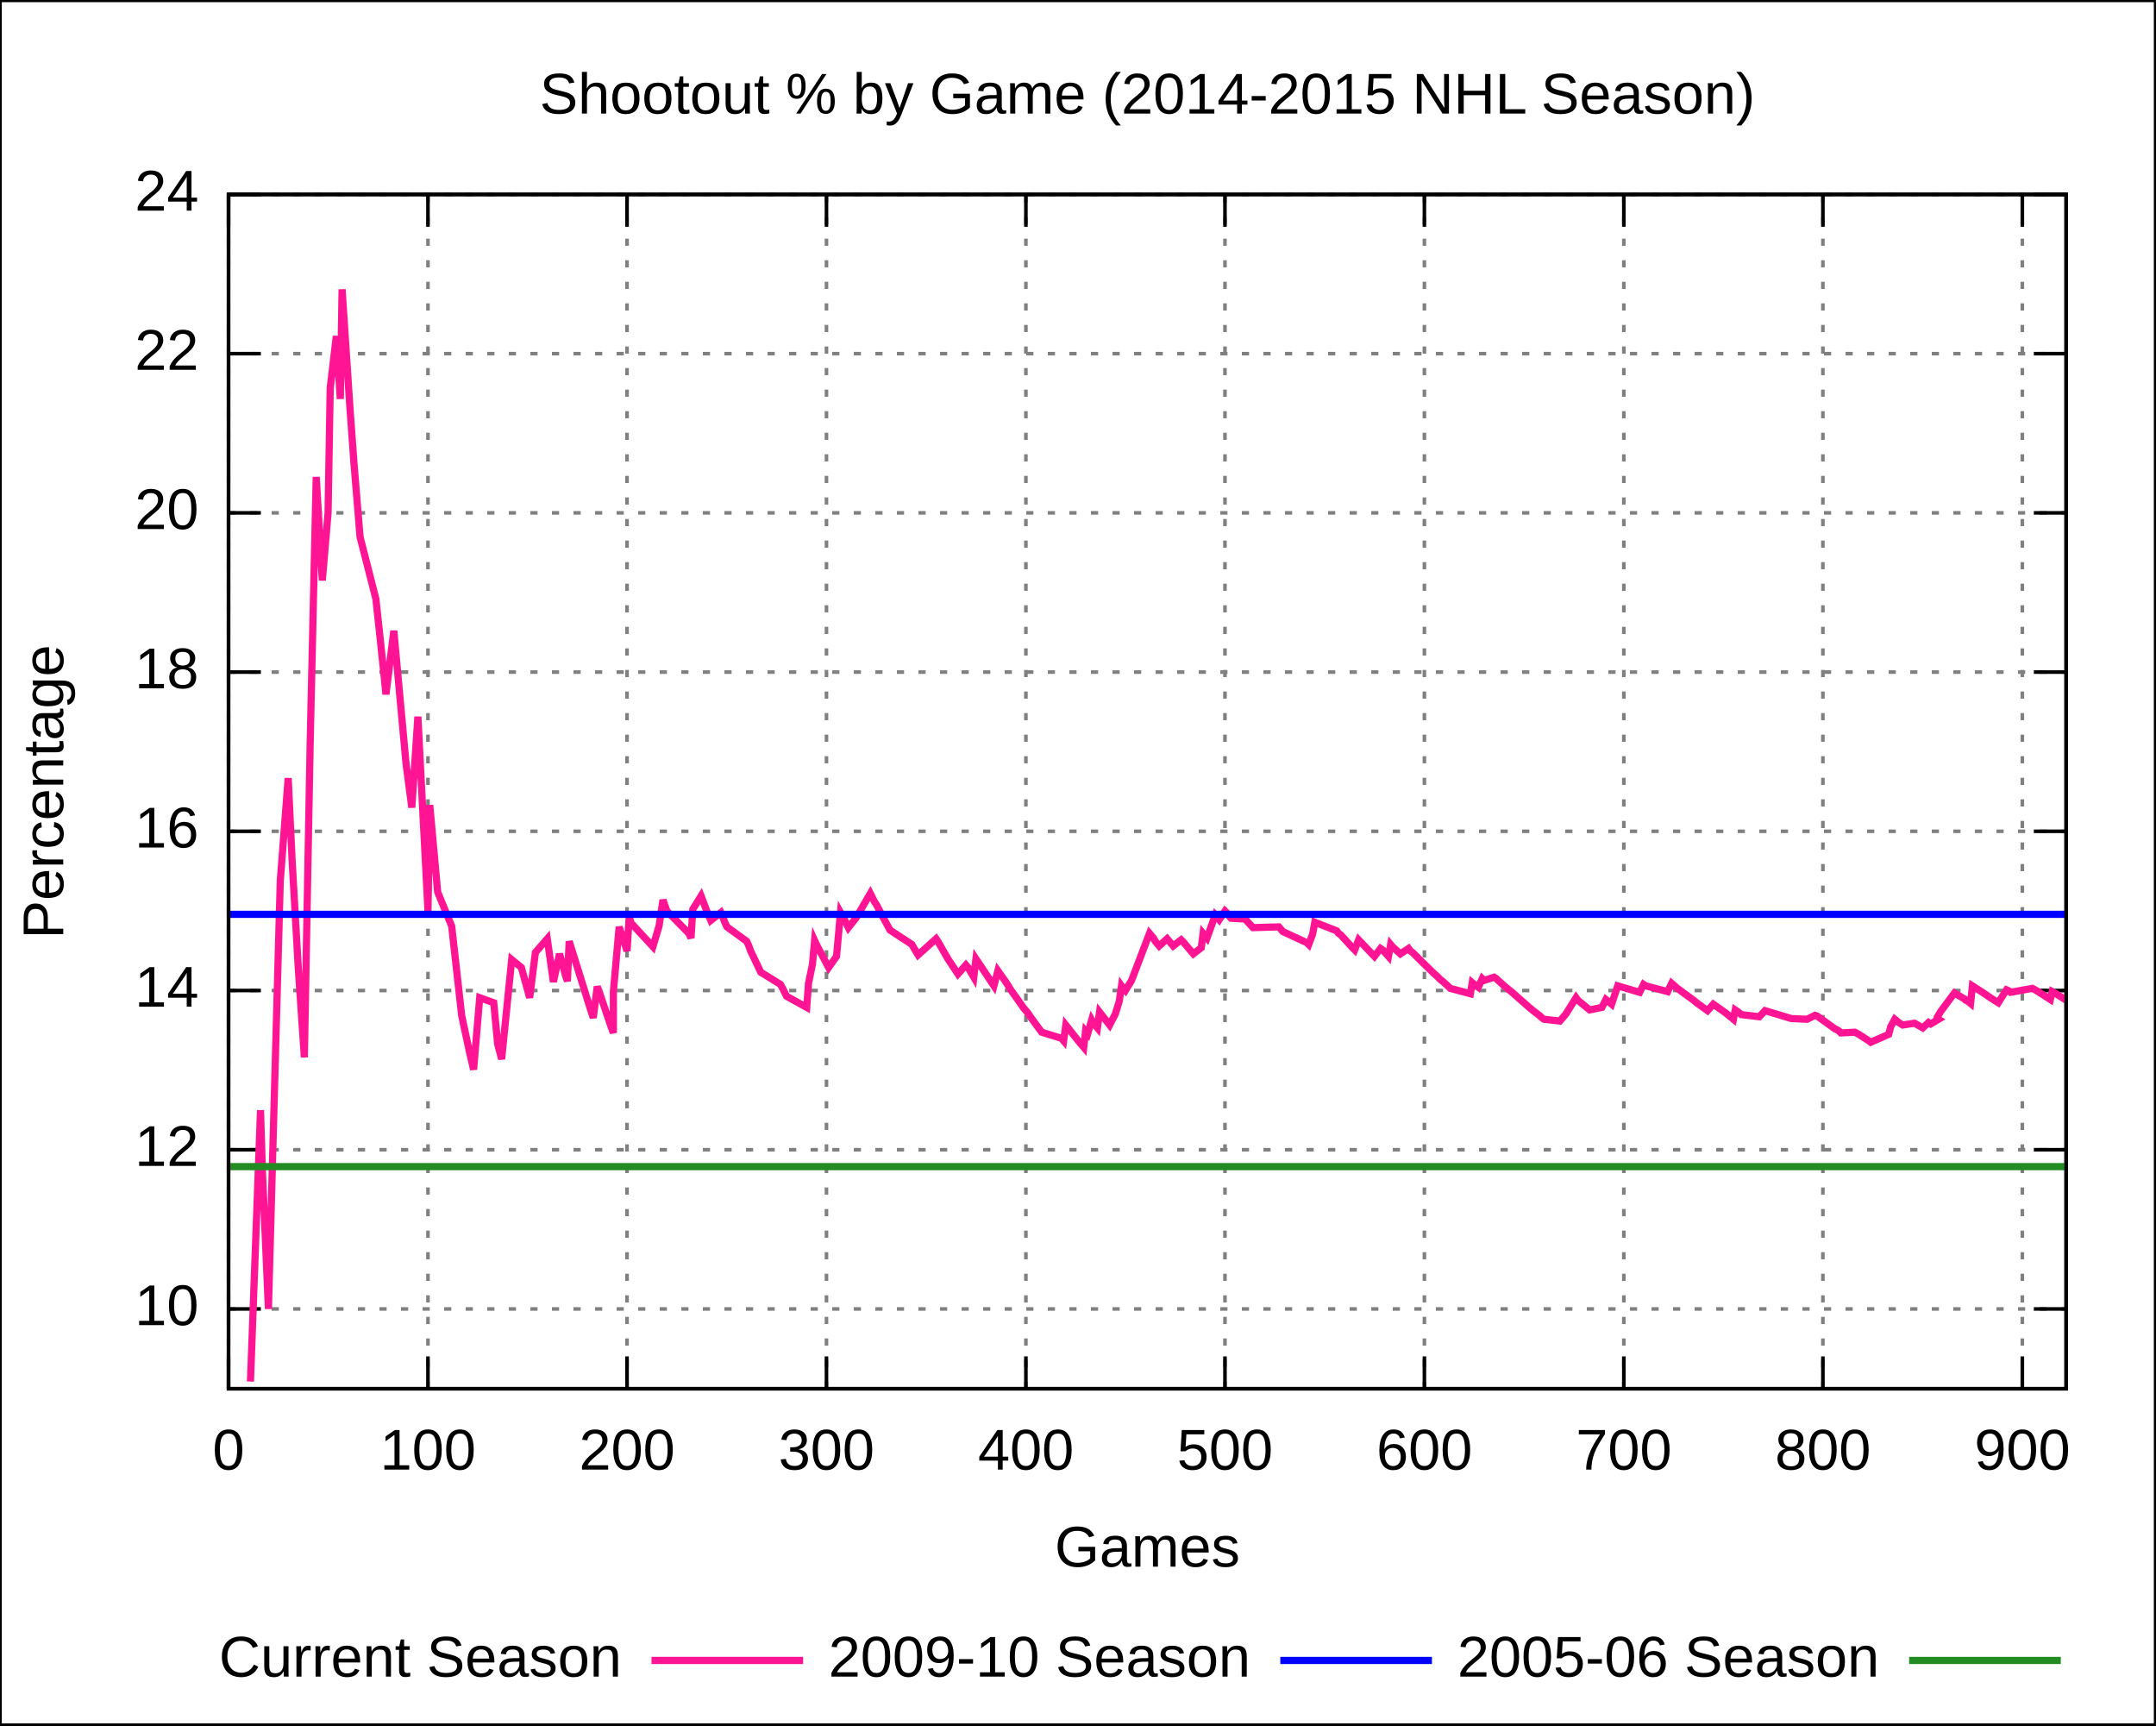
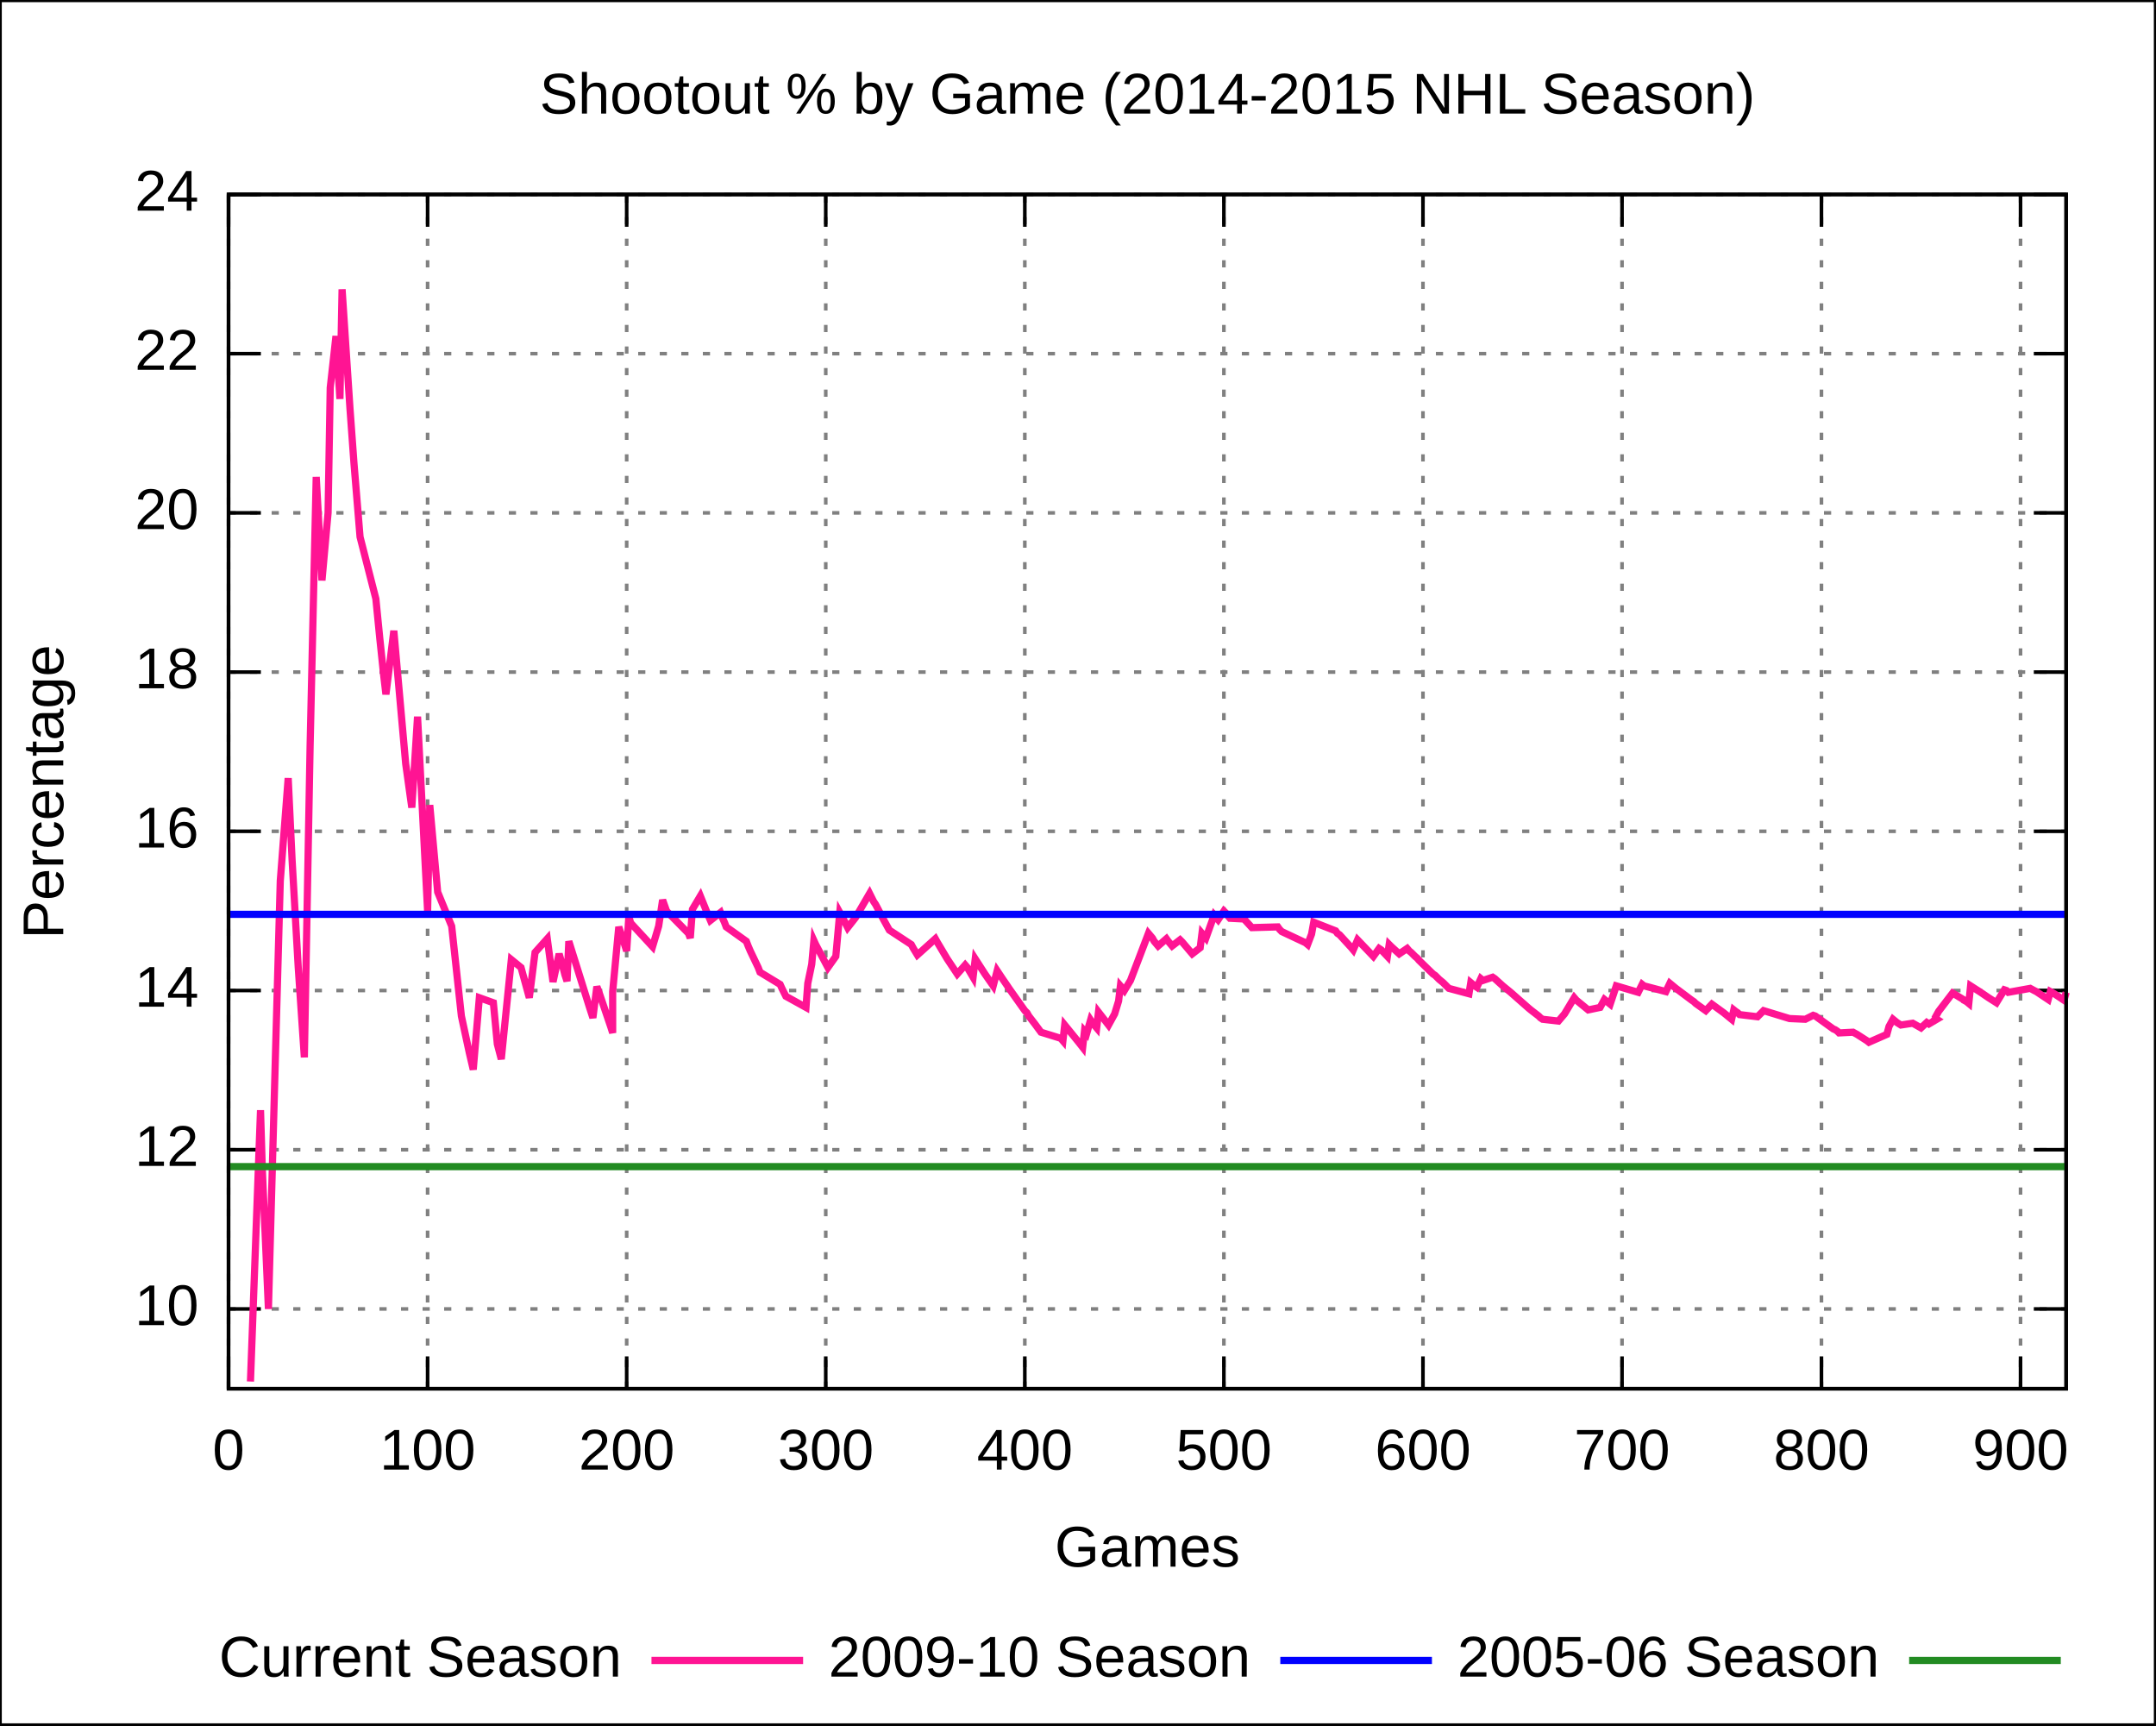
<svg xmlns="http://www.w3.org/2000/svg" xmlns:xlink="http://www.w3.org/1999/xlink" width="600" height="480" viewBox="0 0 600 480">
  <g id="gnuplot_canvas">
    <rect x="0" y="0" width="600" height="480" fill="none" />
    <defs>
      <circle id="gpDot" r="0.5" stroke-width="0.5" />
      <path id="gpPt0" stroke-width="0.222" stroke="currentColor" d="M-1,0 h2 M0,-1 v2" />
      <path id="gpPt1" stroke-width="0.222" stroke="currentColor" d="M-1,-1 L1,1 M1,-1 L-1,1" />
      <path id="gpPt2" stroke-width="0.222" stroke="currentColor" d="M-1,0 L1,0 M0,-1 L0,1 M-1,-1 L1,1 M-1,1 L1,-1" />
      <rect id="gpPt3" stroke-width="0.222" stroke="currentColor" x="-1" y="-1" width="2" height="2" />
      <rect id="gpPt4" stroke-width="0.222" stroke="currentColor" fill="currentColor" x="-1" y="-1" width="2" height="2" />
      <circle id="gpPt5" stroke-width="0.222" stroke="currentColor" cx="0" cy="0" r="1" />
      <use xlink:href="#gpPt5" id="gpPt6" fill="currentColor" stroke="none" />
      <path id="gpPt7" stroke-width="0.222" stroke="currentColor" d="M0,-1.33 L-1.33,0.67 L1.33,0.67 z" />
      <use xlink:href="#gpPt7" id="gpPt8" fill="currentColor" stroke="none" />
      <use xlink:href="#gpPt7" id="gpPt9" stroke="currentColor" transform="rotate(180)" />
      <use xlink:href="#gpPt9" id="gpPt10" fill="currentColor" stroke="none" />
      <use xlink:href="#gpPt3" id="gpPt11" stroke="currentColor" transform="rotate(45)" />
      <use xlink:href="#gpPt11" id="gpPt12" fill="currentColor" stroke="none" />
    </defs>
    <g style="fill:none; color:white; stroke:currentColor; stroke-width:1.00; stroke-linecap:butt; stroke-linejoin:miter">
</g>
    <g style="fill:none; color:black; stroke:currentColor; stroke-width:1.00; stroke-linecap:butt; stroke-linejoin:miter">
      <g style="stroke:none; shape-rendering:crispEdges">
        <polygon fill="rgb(255, 255, 255)" points="0.0,480.0 599.9,480.0 599.9,0.1 0.0,0.1 " />
      </g>
      <path stroke="black" d="M0.0,480.0 L0.0,0.1 L599.9,0.1 L599.9,480.0 L0.0,480.0  " />
    </g>
    <g style="fill:none; color:gray; stroke:currentColor; stroke-width:1.00; stroke-linecap:butt; stroke-linejoin:miter">
      <path stroke="gray" stroke-dasharray=" 2,4" class="gridline" d="M63.6,364.2 L575.0,364.2  " />
    </g>
    <g style="fill:none; color:black; stroke:currentColor; stroke-width:1.00; stroke-linecap:butt; stroke-linejoin:miter">
      <path stroke="black" d="M63.6,364.2 L72.6,364.2 M575.0,364.2 L566.0,364.2  " />
      <g transform="translate(55.3,368.7)" style="stroke:none; fill:black; font-family:Arial; font-size:12.00pt; text-anchor:end">
        <text> 10</text>
      </g>
    </g>
    <g style="fill:none; color:gray; stroke:currentColor; stroke-width:1.00; stroke-linecap:butt; stroke-linejoin:miter">
      <path stroke="gray" stroke-dasharray=" 2,4" class="gridline" d="M63.6,319.9 L575.0,319.9  " />
    </g>
    <g style="fill:none; color:black; stroke:currentColor; stroke-width:1.00; stroke-linecap:butt; stroke-linejoin:miter">
      <path stroke="black" d="M63.6,319.9 L72.6,319.9 M575.0,319.9 L566.0,319.9  " />
      <g transform="translate(55.3,324.4)" style="stroke:none; fill:black; font-family:Arial; font-size:12.00pt; text-anchor:end">
        <text> 12</text>
      </g>
    </g>
    <g style="fill:none; color:gray; stroke:currentColor; stroke-width:1.00; stroke-linecap:butt; stroke-linejoin:miter">
      <path stroke="gray" stroke-dasharray=" 2,4" class="gridline" d="M63.6,275.6 L575.0,275.6  " />
    </g>
    <g style="fill:none; color:black; stroke:currentColor; stroke-width:1.00; stroke-linecap:butt; stroke-linejoin:miter">
      <path stroke="black" d="M63.6,275.6 L72.6,275.6 M575.0,275.6 L566.0,275.6  " />
      <g transform="translate(55.3,280.1)" style="stroke:none; fill:black; font-family:Arial; font-size:12.00pt; text-anchor:end">
        <text> 14</text>
      </g>
    </g>
    <g style="fill:none; color:gray; stroke:currentColor; stroke-width:1.00; stroke-linecap:butt; stroke-linejoin:miter">
      <path stroke="gray" stroke-dasharray=" 2,4" class="gridline" d="M63.6,231.3 L575.0,231.3  " />
    </g>
    <g style="fill:none; color:black; stroke:currentColor; stroke-width:1.00; stroke-linecap:butt; stroke-linejoin:miter">
      <path stroke="black" d="M63.6,231.3 L72.6,231.3 M575.0,231.3 L566.0,231.3  " />
      <g transform="translate(55.3,235.8)" style="stroke:none; fill:black; font-family:Arial; font-size:12.00pt; text-anchor:end">
        <text> 16</text>
      </g>
    </g>
    <g style="fill:none; color:gray; stroke:currentColor; stroke-width:1.00; stroke-linecap:butt; stroke-linejoin:miter">
      <path stroke="gray" stroke-dasharray=" 2,4" class="gridline" d="M63.6,187.0 L575.0,187.0  " />
    </g>
    <g style="fill:none; color:black; stroke:currentColor; stroke-width:1.00; stroke-linecap:butt; stroke-linejoin:miter">
      <path stroke="black" d="M63.6,187.0 L72.6,187.0 M575.0,187.0 L566.0,187.0  " />
      <g transform="translate(55.3,191.5)" style="stroke:none; fill:black; font-family:Arial; font-size:12.00pt; text-anchor:end">
        <text> 18</text>
      </g>
    </g>
    <g style="fill:none; color:gray; stroke:currentColor; stroke-width:1.00; stroke-linecap:butt; stroke-linejoin:miter">
      <path stroke="gray" stroke-dasharray=" 2,4" class="gridline" d="M63.6,142.7 L575.0,142.7  " />
    </g>
    <g style="fill:none; color:black; stroke:currentColor; stroke-width:1.00; stroke-linecap:butt; stroke-linejoin:miter">
      <path stroke="black" d="M63.6,142.7 L72.6,142.7 M575.0,142.7 L566.0,142.7  " />
      <g transform="translate(55.3,147.2)" style="stroke:none; fill:black; font-family:Arial; font-size:12.00pt; text-anchor:end">
        <text> 20</text>
      </g>
    </g>
    <g style="fill:none; color:gray; stroke:currentColor; stroke-width:1.00; stroke-linecap:butt; stroke-linejoin:miter">
      <path stroke="gray" stroke-dasharray=" 2,4" class="gridline" d="M63.6,98.4 L575.0,98.4  " />
    </g>
    <g style="fill:none; color:black; stroke:currentColor; stroke-width:1.00; stroke-linecap:butt; stroke-linejoin:miter">
      <path stroke="black" d="M63.6,98.4 L72.6,98.4 M575.0,98.4 L566.0,98.4  " />
      <g transform="translate(55.3,102.9)" style="stroke:none; fill:black; font-family:Arial; font-size:12.00pt; text-anchor:end">
        <text> 22</text>
      </g>
    </g>
    <g style="fill:none; color:gray; stroke:currentColor; stroke-width:1.00; stroke-linecap:butt; stroke-linejoin:miter">
      <path stroke="gray" stroke-dasharray=" 2,4" class="gridline" d="M63.6,54.1 L575.0,54.1  " />
    </g>
    <g style="fill:none; color:black; stroke:currentColor; stroke-width:1.00; stroke-linecap:butt; stroke-linejoin:miter">
      <path stroke="black" d="M63.6,54.1 L72.6,54.1 M575.0,54.1 L566.0,54.1  " />
      <g transform="translate(55.3,58.6)" style="stroke:none; fill:black; font-family:Arial; font-size:12.00pt; text-anchor:end">
        <text> 24</text>
      </g>
    </g>
    <g style="fill:none; color:gray; stroke:currentColor; stroke-width:1.00; stroke-linecap:butt; stroke-linejoin:miter">
      <path stroke="gray" stroke-dasharray=" 2,4" class="gridline" d="M63.6,386.4 L63.6,54.1  " />
    </g>
    <g style="fill:none; color:black; stroke:currentColor; stroke-width:1.00; stroke-linecap:butt; stroke-linejoin:miter">
      <path stroke="black" d="M63.6,386.4 L63.6,377.4 M63.6,54.1 L63.6,63.1  " />
      <g transform="translate(63.6,408.9)" style="stroke:none; fill:black; font-family:Arial; font-size:12.00pt; text-anchor:middle">
        <text> 0</text>
      </g>
    </g>
    <g style="fill:none; color:gray; stroke:currentColor; stroke-width:1.00; stroke-linecap:butt; stroke-linejoin:miter">
-       <path stroke="gray" stroke-dasharray=" 2,4" class="gridline" d="M119.1,386.4 L119.1,54.1  " />
-     </g>
-     <g style="fill:none; color:black; stroke:currentColor; stroke-width:1.00; stroke-linecap:butt; stroke-linejoin:miter">
-       <path stroke="black" d="M119.1,386.4 L119.1,377.4 M119.1,54.1 L119.1,63.1  " />
-       <g transform="translate(119.1,408.9)" style="stroke:none; fill:black; font-family:Arial; font-size:12.00pt; text-anchor:middle">
+       <path stroke="gray" stroke-dasharray=" 2,4" class="gridline" d="M119.0,386.4 L119.0,54.1  " />
+     </g>
+     <g style="fill:none; color:black; stroke:currentColor; stroke-width:1.00; stroke-linecap:butt; stroke-linejoin:miter">
+       <path stroke="black" d="M119.0,386.4 L119.0,377.4 M119.0,54.1 L119.0,63.1  " />
+       <g transform="translate(119.0,408.9)" style="stroke:none; fill:black; font-family:Arial; font-size:12.00pt; text-anchor:middle">
        <text> 100</text>
      </g>
    </g>
    <g style="fill:none; color:gray; stroke:currentColor; stroke-width:1.00; stroke-linecap:butt; stroke-linejoin:miter">
-       <path stroke="gray" stroke-dasharray=" 2,4" class="gridline" d="M174.5,386.4 L174.5,54.1  " />
-     </g>
-     <g style="fill:none; color:black; stroke:currentColor; stroke-width:1.00; stroke-linecap:butt; stroke-linejoin:miter">
-       <path stroke="black" d="M174.5,386.4 L174.5,377.4 M174.5,54.1 L174.5,63.1  " />
-       <g transform="translate(174.5,408.9)" style="stroke:none; fill:black; font-family:Arial; font-size:12.00pt; text-anchor:middle">
+       <path stroke="gray" stroke-dasharray=" 2,4" class="gridline" d="M174.4,386.4 L174.4,54.1  " />
+     </g>
+     <g style="fill:none; color:black; stroke:currentColor; stroke-width:1.00; stroke-linecap:butt; stroke-linejoin:miter">
+       <path stroke="black" d="M174.4,386.4 L174.4,377.4 M174.4,54.1 L174.4,63.1  " />
+       <g transform="translate(174.4,408.9)" style="stroke:none; fill:black; font-family:Arial; font-size:12.00pt; text-anchor:middle">
        <text> 200</text>
      </g>
    </g>
    <g style="fill:none; color:gray; stroke:currentColor; stroke-width:1.00; stroke-linecap:butt; stroke-linejoin:miter">
-       <path stroke="gray" stroke-dasharray=" 2,4" class="gridline" d="M230.0,386.4 L230.0,54.1  " />
-     </g>
-     <g style="fill:none; color:black; stroke:currentColor; stroke-width:1.00; stroke-linecap:butt; stroke-linejoin:miter">
-       <path stroke="black" d="M230.0,386.4 L230.0,377.4 M230.0,54.1 L230.0,63.1  " />
-       <g transform="translate(230.0,408.9)" style="stroke:none; fill:black; font-family:Arial; font-size:12.00pt; text-anchor:middle">
+       <path stroke="gray" stroke-dasharray=" 2,4" class="gridline" d="M229.8,386.4 L229.8,54.1  " />
+     </g>
+     <g style="fill:none; color:black; stroke:currentColor; stroke-width:1.00; stroke-linecap:butt; stroke-linejoin:miter">
+       <path stroke="black" d="M229.8,386.4 L229.8,377.4 M229.8,54.1 L229.8,63.1  " />
+       <g transform="translate(229.8,408.9)" style="stroke:none; fill:black; font-family:Arial; font-size:12.00pt; text-anchor:middle">
        <text> 300</text>
      </g>
    </g>
    <g style="fill:none; color:gray; stroke:currentColor; stroke-width:1.00; stroke-linecap:butt; stroke-linejoin:miter">
-       <path stroke="gray" stroke-dasharray=" 2,4" class="gridline" d="M285.5,386.4 L285.5,54.1  " />
-     </g>
-     <g style="fill:none; color:black; stroke:currentColor; stroke-width:1.00; stroke-linecap:butt; stroke-linejoin:miter">
-       <path stroke="black" d="M285.5,386.4 L285.5,377.4 M285.5,54.1 L285.5,63.1  " />
-       <g transform="translate(285.5,408.9)" style="stroke:none; fill:black; font-family:Arial; font-size:12.00pt; text-anchor:middle">
+       <path stroke="gray" stroke-dasharray=" 2,4" class="gridline" d="M285.2,386.4 L285.2,54.1  " />
+     </g>
+     <g style="fill:none; color:black; stroke:currentColor; stroke-width:1.00; stroke-linecap:butt; stroke-linejoin:miter">
+       <path stroke="black" d="M285.2,386.4 L285.2,377.4 M285.2,54.1 L285.2,63.1  " />
+       <g transform="translate(285.2,408.9)" style="stroke:none; fill:black; font-family:Arial; font-size:12.00pt; text-anchor:middle">
        <text> 400</text>
      </g>
    </g>
    <g style="fill:none; color:gray; stroke:currentColor; stroke-width:1.00; stroke-linecap:butt; stroke-linejoin:miter">
-       <path stroke="gray" stroke-dasharray=" 2,4" class="gridline" d="M340.9,386.4 L340.9,54.1  " />
-     </g>
-     <g style="fill:none; color:black; stroke:currentColor; stroke-width:1.00; stroke-linecap:butt; stroke-linejoin:miter">
-       <path stroke="black" d="M340.9,386.4 L340.9,377.4 M340.9,54.1 L340.9,63.1  " />
-       <g transform="translate(340.9,408.9)" style="stroke:none; fill:black; font-family:Arial; font-size:12.00pt; text-anchor:middle">
+       <path stroke="gray" stroke-dasharray=" 2,4" class="gridline" d="M340.6,386.4 L340.6,54.1  " />
+     </g>
+     <g style="fill:none; color:black; stroke:currentColor; stroke-width:1.00; stroke-linecap:butt; stroke-linejoin:miter">
+       <path stroke="black" d="M340.6,386.4 L340.6,377.4 M340.6,54.1 L340.6,63.1  " />
+       <g transform="translate(340.6,408.9)" style="stroke:none; fill:black; font-family:Arial; font-size:12.00pt; text-anchor:middle">
        <text> 500</text>
      </g>
    </g>
    <g style="fill:none; color:gray; stroke:currentColor; stroke-width:1.00; stroke-linecap:butt; stroke-linejoin:miter">
-       <path stroke="gray" stroke-dasharray=" 2,4" class="gridline" d="M396.4,386.4 L396.4,54.1  " />
-     </g>
-     <g style="fill:none; color:black; stroke:currentColor; stroke-width:1.00; stroke-linecap:butt; stroke-linejoin:miter">
-       <path stroke="black" d="M396.4,386.4 L396.4,377.4 M396.4,54.1 L396.4,63.1  " />
-       <g transform="translate(396.4,408.9)" style="stroke:none; fill:black; font-family:Arial; font-size:12.00pt; text-anchor:middle">
+       <path stroke="gray" stroke-dasharray=" 2,4" class="gridline" d="M396.0,386.4 L396.0,54.1  " />
+     </g>
+     <g style="fill:none; color:black; stroke:currentColor; stroke-width:1.00; stroke-linecap:butt; stroke-linejoin:miter">
+       <path stroke="black" d="M396.0,386.4 L396.0,377.4 M396.0,54.1 L396.0,63.1  " />
+       <g transform="translate(396.0,408.9)" style="stroke:none; fill:black; font-family:Arial; font-size:12.00pt; text-anchor:middle">
        <text> 600</text>
      </g>
    </g>
    <g style="fill:none; color:gray; stroke:currentColor; stroke-width:1.00; stroke-linecap:butt; stroke-linejoin:miter">
-       <path stroke="gray" stroke-dasharray=" 2,4" class="gridline" d="M451.9,386.4 L451.9,54.1  " />
-     </g>
-     <g style="fill:none; color:black; stroke:currentColor; stroke-width:1.00; stroke-linecap:butt; stroke-linejoin:miter">
-       <path stroke="black" d="M451.9,386.4 L451.9,377.4 M451.9,54.1 L451.9,63.1  " />
-       <g transform="translate(451.9,408.9)" style="stroke:none; fill:black; font-family:Arial; font-size:12.00pt; text-anchor:middle">
+       <path stroke="gray" stroke-dasharray=" 2,4" class="gridline" d="M451.4,386.4 L451.4,54.1  " />
+     </g>
+     <g style="fill:none; color:black; stroke:currentColor; stroke-width:1.00; stroke-linecap:butt; stroke-linejoin:miter">
+       <path stroke="black" d="M451.4,386.4 L451.4,377.4 M451.4,54.1 L451.4,63.1  " />
+       <g transform="translate(451.4,408.9)" style="stroke:none; fill:black; font-family:Arial; font-size:12.00pt; text-anchor:middle">
        <text> 700</text>
      </g>
    </g>
    <g style="fill:none; color:gray; stroke:currentColor; stroke-width:1.00; stroke-linecap:butt; stroke-linejoin:miter">
-       <path stroke="gray" stroke-dasharray=" 2,4" class="gridline" d="M507.3,386.4 L507.3,54.1  " />
-     </g>
-     <g style="fill:none; color:black; stroke:currentColor; stroke-width:1.00; stroke-linecap:butt; stroke-linejoin:miter">
-       <path stroke="black" d="M507.3,386.4 L507.3,377.4 M507.3,54.1 L507.3,63.1  " />
-       <g transform="translate(507.3,408.9)" style="stroke:none; fill:black; font-family:Arial; font-size:12.00pt; text-anchor:middle">
+       <path stroke="gray" stroke-dasharray=" 2,4" class="gridline" d="M506.9,386.4 L506.9,54.1  " />
+     </g>
+     <g style="fill:none; color:black; stroke:currentColor; stroke-width:1.00; stroke-linecap:butt; stroke-linejoin:miter">
+       <path stroke="black" d="M506.9,386.4 L506.9,377.4 M506.9,54.1 L506.9,63.1  " />
+       <g transform="translate(506.9,408.9)" style="stroke:none; fill:black; font-family:Arial; font-size:12.00pt; text-anchor:middle">
        <text> 800</text>
      </g>
    </g>
    <g style="fill:none; color:gray; stroke:currentColor; stroke-width:1.00; stroke-linecap:butt; stroke-linejoin:miter">
-       <path stroke="gray" stroke-dasharray=" 2,4" class="gridline" d="M562.8,386.4 L562.8,54.1  " />
-     </g>
-     <g style="fill:none; color:black; stroke:currentColor; stroke-width:1.00; stroke-linecap:butt; stroke-linejoin:miter">
-       <path stroke="black" d="M562.8,386.4 L562.8,377.4 M562.8,54.1 L562.8,63.1  " />
-       <g transform="translate(562.8,408.9)" style="stroke:none; fill:black; font-family:Arial; font-size:12.00pt; text-anchor:middle">
+       <path stroke="gray" stroke-dasharray=" 2,4" class="gridline" d="M562.3,386.4 L562.3,54.1  " />
+     </g>
+     <g style="fill:none; color:black; stroke:currentColor; stroke-width:1.00; stroke-linecap:butt; stroke-linejoin:miter">
+       <path stroke="black" d="M562.3,386.4 L562.3,377.4 M562.3,54.1 L562.3,63.1  " />
+       <g transform="translate(562.3,408.9)" style="stroke:none; fill:black; font-family:Arial; font-size:12.00pt; text-anchor:middle">
        <text> 900</text>
      </g>
      <path stroke="black" d="M63.6,54.1 L63.6,386.4 L575.0,386.4 L575.0,54.1 L63.6,54.1 Z  " />
      <g transform="translate(17.6,220.3) rotate(270)" style="stroke:none; fill:black; font-family:Arial; font-size:12.00pt; text-anchor:middle">
        <text>Percentage</text>
      </g>
      <g transform="translate(319.3,435.9)" style="stroke:none; fill:black; font-family:Arial; font-size:12.00pt; text-anchor:middle">
        <text>Games</text>
      </g>
      <g transform="translate(319.3,31.6)" style="stroke:none; fill:black; font-family:Arial; font-size:12.00pt; text-anchor:middle">
        <text>Shootout % by Game (2014-2015 NHL Season)</text>
      </g>
    </g>
    <g id="gnuplot_plot_1">
      <g style="fill:none; color:white; stroke:black; stroke-width:2.00; stroke-linecap:butt; stroke-linejoin:miter">
</g>
      <g style="fill:none; color:red; stroke:currentColor; stroke-width:2.00; stroke-linecap:butt; stroke-linejoin:miter">
        <g transform="translate(173.0,466.5)" style="stroke:none; fill:black; font-family:Arial; font-size:12.00pt; text-anchor:end">
          <text>Current Season</text>
        </g>
-         <path stroke="rgb(255,  20, 147)" d="M181.3,462.0 L223.5,462.0 M69.7,384.4 L72.5,308.9 L73.0,325.3 L74.7,364.2 L78.0,245.1 L80.2,216.5    L81.3,239.5 L83.0,269.2 L84.7,294.2 L86.3,207.6 L88.0,132.7 L89.7,161.5 L91.3,142.7 L91.9,107.9    L93.6,93.5 L94.7,111.0 L95.2,80.5 L97.4,113.7 L98.5,128.8 L100.2,149.4 L104.6,166.6 L105.8,177.7    L106.9,188.1 L107.4,193.2 L109.6,175.5 L113.0,212.5 L114.6,224.7 L116.3,199.4 L119.1,253.5 L119.6,224.0    L121.8,248.2 L125.7,257.7 L128.5,282.7 L130.7,292.9 L131.8,297.6 L133.5,277.6 L137.4,279.0 L138.5,290.5    L139.6,294.7 L142.4,267.0 L145.1,269.2 L147.4,277.6 L149.0,265.0 L152.3,261.2 L154.0,273.2 L155.7,265.4    L156.8,269.2 L157.3,271.2 L157.9,273.0 L158.4,261.9 L164.0,279.8 L165.1,283.2 L166.2,274.5 L166.8,276.1    L170.1,285.8 L170.7,287.4 L170.7,275.9 L172.3,257.9 L173.4,261.2 L174.5,264.6 L175.1,255.0 L175.6,256.8    L181.7,263.4 L183.4,257.7 L184.5,250.4 L185.6,253.5 L191.7,259.7 L192.3,261.0 L192.8,253.0 L195.1,249.3    L196.7,253.5 L197.8,256.1 L200.6,253.9 L201.2,255.3 L201.7,256.6 L202.3,257.9 L207.8,261.9 L208.4,263.2    L208.9,264.6 L211.1,269.2 L211.7,270.5 L217.2,273.9 L217.8,275.0 L218.9,277.2 L224.5,280.3 L225.0,273.6    L226.1,268.3 L226.7,261.7 L227.2,262.8 L230.6,269.2 L232.8,266.1 L233.9,253.9 L235.0,255.9 L236.1,258.1    L238.3,255.3 L242.2,248.6 L243.3,250.8 L243.9,251.7 L246.1,255.9 L246.6,256.8 L247.2,257.9 L247.7,258.8    L253.8,262.8 L254.4,263.9 L255.5,265.7 L260.5,261.2 L261.1,262.1 L263.8,266.8 L266.6,271.0 L268.8,268.5    L269.4,269.2 L271.0,271.9 L271.6,266.8 L274.4,271.0 L276.6,274.3 L277.7,270.1 L279.4,272.5 L280.5,274.1    L281.0,275.0 L284.9,280.5 L285.5,281.2 L286.0,281.8 L286.6,282.7 L288.2,284.9 L289.9,287.2 L295.4,288.9    L296.0,289.6 L296.6,285.2 L300.4,290.0 L301.6,291.4 L302.1,286.9 L302.7,287.6 L303.8,283.8 L304.3,284.7    L305.4,286.0 L306.0,281.6 L308.8,285.2 L310.4,282.1 L311.5,278.5 L312.1,274.3 L312.6,275.0 L313.2,275.6    L314.9,272.8 L319.9,259.7 L321.0,261.0 L321.5,261.9 L322.6,263.2 L324.8,261.2 L325.4,261.9 L326.0,262.6    L326.5,263.2 L328.7,261.5 L329.3,262.1 L332.1,265.4 L334.3,263.7 L334.8,259.7 L335.9,261.0 L338.2,254.6    L339.3,255.9 L340.9,253.5 L341.5,254.1 L342.0,254.8 L342.6,255.5 L346.5,255.7 L348.7,258.1 L355.9,257.9    L356.5,258.6 L357.0,259.2 L363.7,262.3 L364.2,262.8 L365.3,259.9 L365.9,256.6 L372.0,259.0 L372.5,259.7    L373.1,260.1 L376.4,263.7 L377.0,264.3 L378.1,261.5 L382.5,266.1 L384.2,263.9 L384.8,264.3 L386.4,266.1    L387.0,262.8 L387.5,263.4 L389.7,265.4 L392.0,263.9 L392.5,264.6 L393.1,265.0 L394.2,266.1 L394.7,266.6    L395.3,267.2 L399.2,271.0 L399.7,271.4 L400.8,272.5 L401.9,273.4 L403.1,274.5 L403.6,275.0 L409.2,276.5    L409.7,273.4 L410.3,273.9 L410.8,274.3 L411.4,274.7 L412.5,272.3 L413.0,272.8 L415.8,271.9 L416.4,272.3    L418.6,274.3 L420.8,276.1 L425.8,280.5 L426.4,281.0 L428.6,282.7 L429.1,283.2 L429.7,283.6 L434.1,284.1    L435.8,282.1 L438.6,277.6 L439.1,278.3 L441.3,280.1 L442.4,281.0 L445.8,280.3 L446.9,278.1 L448.5,279.4    L450.2,274.3 L456.3,276.1 L457.4,273.9 L458.0,274.3 L464.1,275.9 L465.2,273.6 L466.8,275.0 L471.3,278.3    L471.8,278.7 L472.4,279.2 L475.2,281.2 L476.8,279.4 L480.2,281.8 L482.4,283.6 L482.9,281.0 L483.5,281.4    L484.0,281.8 L484.6,282.3 L489.6,282.9 L491.2,281.2 L498.5,283.4 L502.9,283.6 L505.1,282.5 L505.7,282.7    L510.7,286.3 L511.2,286.5 L511.8,286.9 L512.3,287.4 L516.2,287.2 L517.3,287.8 L520.1,289.6 L520.6,290.0    L525.6,287.8 L526.2,285.6 L527.3,283.6 L528.4,284.5 L529.5,285.2 L532.8,284.7 L535.1,286.0 L536.7,284.5    L537.3,284.9 L539.5,283.6 L538.4,282.9 L538.9,283.4 L540.1,281.4 L543.9,276.3 L547.3,278.3 L546.7,278.1    L547.8,278.7 L548.4,279.2 L548.9,274.3 L551.7,276.1 L553.9,277.6 L556.1,279.0 L558.4,275.4 L558.9,275.6    L559.5,276.1 L565.6,275.0 L566.7,275.6 L567.2,275.9 L570.6,278.1 L571.1,275.9 L572.2,276.5 L575.0,278.3     " />
+         <path stroke="rgb(255,  20, 147)" d="M181.3,462.0 L223.5,462.0 M69.7,384.4 L72.5,308.9 L73.0,325.3 L74.7,364.2 L78.0,245.1 L80.2,216.5    L81.3,239.5 L83.0,269.2 L84.7,294.2 L86.3,207.6 L88.0,132.7 L89.6,161.5 L91.3,142.7 L91.9,107.9    L93.5,93.5 L94.6,111.0 L95.2,80.5 L97.4,113.7 L98.5,128.8 L100.2,149.4 L104.6,166.6 L105.7,177.7    L106.8,188.1 L107.4,193.2 L109.6,175.5 L112.9,212.5 L114.6,224.7 L116.2,199.4 L119.0,253.5 L119.6,224.0    L121.8,248.2 L125.7,257.7 L128.4,282.7 L130.6,292.9 L131.7,297.6 L133.4,277.6 L137.3,279.0 L138.4,290.5    L139.5,294.7 L142.3,267.0 L145.0,269.2 L147.3,277.6 L148.9,265.0 L152.3,261.2 L153.9,273.2 L155.6,265.4    L156.7,269.2 L157.2,271.2 L157.8,273.0 L158.3,261.9 L163.9,279.8 L165.0,283.2 L166.1,274.5 L166.7,276.1    L170.0,285.8 L170.5,287.4 L170.5,275.9 L172.2,257.9 L173.3,261.2 L174.4,264.6 L175.0,255.0 L175.5,256.8    L181.6,263.4 L183.3,257.7 L184.4,250.4 L185.5,253.5 L191.6,259.7 L192.1,261.0 L192.7,253.0 L194.9,249.3    L196.6,253.5 L197.7,256.1 L200.5,253.9 L201.0,255.3 L201.6,256.6 L202.1,257.9 L207.7,261.9 L208.2,263.2    L208.8,264.6 L211.0,269.2 L211.5,270.5 L217.1,273.9 L217.6,275.0 L218.7,277.2 L224.3,280.3 L224.8,273.6    L225.9,268.3 L226.5,261.7 L227.0,262.8 L230.4,269.2 L232.6,266.1 L233.7,253.9 L234.8,255.9 L235.9,258.1    L238.1,255.3 L242.0,248.6 L243.1,250.8 L243.7,251.7 L245.9,255.9 L246.4,256.8 L247.0,257.9 L247.5,258.8    L253.6,262.8 L254.2,263.9 L255.3,265.7 L260.3,261.2 L260.8,262.1 L263.6,266.8 L266.4,271.0 L268.6,268.5    L269.2,269.2 L270.8,271.9 L271.4,266.8 L274.1,271.0 L276.4,274.3 L277.5,270.1 L279.1,272.5 L280.2,274.1    L280.8,275.0 L284.7,280.5 L285.2,281.2 L285.8,281.8 L286.3,282.7 L288.0,284.9 L289.7,287.2 L295.2,288.9    L295.8,289.6 L296.3,285.2 L300.2,290.0 L301.3,291.4 L301.8,286.9 L302.4,287.6 L303.5,283.8 L304.1,284.7    L305.2,286.0 L305.7,281.6 L308.5,285.2 L310.2,282.1 L311.3,278.5 L311.8,274.3 L312.4,275.0 L312.9,275.6    L314.6,272.8 L319.6,259.7 L320.7,261.0 L321.2,261.9 L322.3,263.2 L324.6,261.2 L325.1,261.9 L325.7,262.6    L326.2,263.2 L328.4,261.5 L329.0,262.1 L331.8,265.4 L334.0,263.7 L334.5,259.7 L335.6,261.0 L337.9,254.6    L339.0,255.9 L340.6,253.5 L341.2,254.1 L341.7,254.8 L342.3,255.5 L346.2,255.7 L348.4,258.1 L355.6,257.9    L356.1,258.6 L356.7,259.2 L363.3,262.3 L363.9,262.8 L365.0,259.9 L365.6,256.6 L371.7,259.0 L372.2,259.7    L372.8,260.1 L376.1,263.7 L376.6,264.3 L377.8,261.5 L382.2,266.1 L383.8,263.9 L384.4,264.3 L386.1,266.1    L386.6,262.8 L387.2,263.4 L389.4,265.4 L391.6,263.9 L392.2,264.6 L392.7,265.0 L393.8,266.1 L394.4,266.6    L394.9,267.2 L398.8,271.0 L399.4,271.4 L400.5,272.5 L401.6,273.4 L402.7,274.5 L403.2,275.0 L408.8,276.5    L409.3,273.4 L409.9,273.9 L410.4,274.3 L411.0,274.7 L412.1,272.3 L412.7,272.8 L415.4,271.9 L416.0,272.3    L418.2,274.3 L420.4,276.1 L425.4,280.5 L426.0,281.0 L428.2,282.7 L428.7,283.2 L429.3,283.6 L433.7,284.1    L435.4,282.1 L438.1,277.6 L438.7,278.3 L440.9,280.1 L442.0,281.0 L445.3,280.3 L446.5,278.1 L448.1,279.4    L449.8,274.3 L455.9,276.1 L457.0,273.9 L457.5,274.3 L463.6,275.9 L464.7,273.6 L466.4,275.0 L470.8,278.3    L471.4,278.7 L471.9,279.2 L474.7,281.2 L476.4,279.4 L479.7,281.8 L481.9,283.6 L482.5,281.0 L483.0,281.4    L483.6,281.8 L484.1,282.3 L489.1,282.9 L490.8,281.2 L498.0,283.4 L502.4,283.6 L504.6,282.5 L505.2,282.7    L510.2,286.3 L510.7,286.5 L511.3,286.9 L511.8,287.4 L515.7,287.2 L516.8,287.8 L519.6,289.6 L520.1,290.0    L525.1,287.8 L525.7,285.6 L526.8,283.6 L527.9,284.5 L529.0,285.2 L532.3,284.7 L534.6,286.0 L536.2,284.5    L536.8,284.9 L539.0,283.6 L537.9,282.9 L538.4,283.4 L539.5,281.4 L543.4,276.3 L546.7,278.3 L546.2,278.1    L547.3,278.7 L547.9,279.2 L548.4,274.3 L551.2,276.1 L553.4,277.6 L555.6,279.0 L557.8,275.4 L558.4,275.6    L558.9,276.1 L565.0,275.0 L566.1,275.6 L566.7,275.9 L570.0,278.1 L570.6,275.9 L571.7,276.5 L574.4,278.3    L575.0,276.1  " />
      </g>
    </g>
    <g id="gnuplot_plot_2">
      <g style="fill:none; color:green; stroke:currentColor; stroke-width:2.00; stroke-linecap:butt; stroke-linejoin:miter">
        <g transform="translate(348.0,466.5)" style="stroke:none; fill:black; font-family:Arial; font-size:12.00pt; text-anchor:end">
          <text>2009-10 Season</text>
        </g>
        <path stroke="rgb(  0,   0, 255)" d="M356.3,462.0 L398.5,462.0 M63.6,254.4 L68.8,254.4 L73.9,254.4 L79.1,254.4 L84.3,254.4 L89.4,254.4    L94.6,254.4 L99.8,254.4 L104.9,254.4 L110.1,254.4 L115.3,254.4 L120.4,254.4 L125.6,254.4 L130.8,254.4    L135.9,254.4 L141.1,254.4 L146.3,254.4 L151.4,254.4 L156.6,254.4 L161.7,254.4 L166.9,254.4 L172.1,254.4    L177.2,254.4 L182.4,254.4 L187.6,254.4 L192.7,254.4 L197.9,254.4 L203.1,254.4 L208.2,254.4 L213.4,254.4    L218.6,254.4 L223.7,254.4 L228.9,254.4 L234.1,254.4 L239.2,254.4 L244.4,254.4 L249.6,254.4 L254.7,254.4    L259.9,254.4 L265.1,254.4 L270.2,254.4 L275.4,254.4 L280.6,254.4 L285.7,254.4 L290.9,254.4 L296.1,254.4    L301.2,254.4 L306.4,254.4 L311.6,254.4 L316.7,254.4 L321.9,254.4 L327.0,254.4 L332.2,254.4 L337.4,254.4    L342.5,254.4 L347.7,254.4 L352.9,254.4 L358.0,254.4 L363.2,254.4 L368.4,254.4 L373.5,254.4 L378.7,254.4    L383.9,254.4 L389.0,254.4 L394.2,254.4 L399.4,254.4 L404.5,254.4 L409.7,254.4 L414.9,254.4 L420.0,254.4    L425.2,254.4 L430.4,254.4 L435.5,254.4 L440.7,254.4 L445.9,254.4 L451.0,254.4 L456.2,254.4 L461.4,254.4    L466.5,254.4 L471.7,254.4 L476.9,254.4 L482.0,254.4 L487.2,254.4 L492.3,254.4 L497.5,254.4 L502.7,254.4    L507.8,254.4 L513.0,254.4 L518.2,254.4 L523.3,254.4 L528.5,254.4 L533.7,254.4 L538.8,254.4 L544.0,254.4    L549.2,254.4 L554.3,254.4 L559.5,254.4 L564.7,254.4 L569.8,254.4 L575.0,254.4  " />
      </g>
    </g>
    <g id="gnuplot_plot_3">
      <g style="fill:none; color:blue; stroke:currentColor; stroke-width:2.00; stroke-linecap:butt; stroke-linejoin:miter">
        <g transform="translate(523.0,466.5)" style="stroke:none; fill:black; font-family:Arial; font-size:12.00pt; text-anchor:end">
          <text>2005-06 Season</text>
        </g>
        <path stroke="rgb( 34, 139,  34)" d="M531.3,462.0 L573.5,462.0 M63.6,324.6 L68.8,324.6 L73.9,324.6 L79.1,324.6 L84.3,324.6 L89.4,324.6    L94.6,324.6 L99.8,324.6 L104.9,324.6 L110.1,324.6 L115.3,324.6 L120.4,324.6 L125.6,324.6 L130.8,324.6    L135.9,324.6 L141.1,324.6 L146.3,324.6 L151.4,324.6 L156.6,324.6 L161.7,324.6 L166.9,324.6 L172.1,324.6    L177.2,324.6 L182.4,324.6 L187.6,324.6 L192.7,324.6 L197.9,324.6 L203.1,324.6 L208.2,324.6 L213.4,324.6    L218.6,324.6 L223.7,324.6 L228.9,324.6 L234.1,324.6 L239.2,324.6 L244.4,324.6 L249.6,324.6 L254.7,324.6    L259.9,324.6 L265.1,324.6 L270.2,324.6 L275.4,324.6 L280.6,324.6 L285.7,324.6 L290.9,324.6 L296.1,324.6    L301.2,324.6 L306.4,324.6 L311.6,324.6 L316.7,324.6 L321.9,324.6 L327.0,324.6 L332.2,324.6 L337.4,324.6    L342.5,324.6 L347.7,324.6 L352.9,324.6 L358.0,324.6 L363.2,324.6 L368.4,324.6 L373.5,324.6 L378.7,324.6    L383.9,324.6 L389.0,324.6 L394.2,324.6 L399.4,324.6 L404.5,324.6 L409.7,324.6 L414.9,324.6 L420.0,324.6    L425.2,324.6 L430.4,324.6 L435.5,324.6 L440.7,324.6 L445.9,324.6 L451.0,324.6 L456.2,324.6 L461.4,324.6    L466.5,324.6 L471.7,324.6 L476.9,324.6 L482.0,324.6 L487.2,324.6 L492.3,324.6 L497.5,324.6 L502.7,324.6    L507.8,324.6 L513.0,324.6 L518.2,324.6 L523.3,324.6 L528.5,324.6 L533.7,324.6 L538.8,324.6 L544.0,324.6    L549.2,324.6 L554.3,324.6 L559.5,324.6 L564.7,324.6 L569.8,324.6 L575.0,324.6  " />
      </g>
    </g>
    <g style="fill:none; color:white; stroke:rgb( 34, 139,  34); stroke-width:1.00; stroke-linecap:butt; stroke-linejoin:miter">
</g>
    <g style="fill:none; color:black; stroke:currentColor; stroke-width:1.00; stroke-linecap:butt; stroke-linejoin:miter">
      <path stroke="black" d="M63.6,54.1 L63.6,386.4 L575.0,386.4 L575.0,54.1 L63.6,54.1 Z  " />
    </g>
  </g>
</svg>
